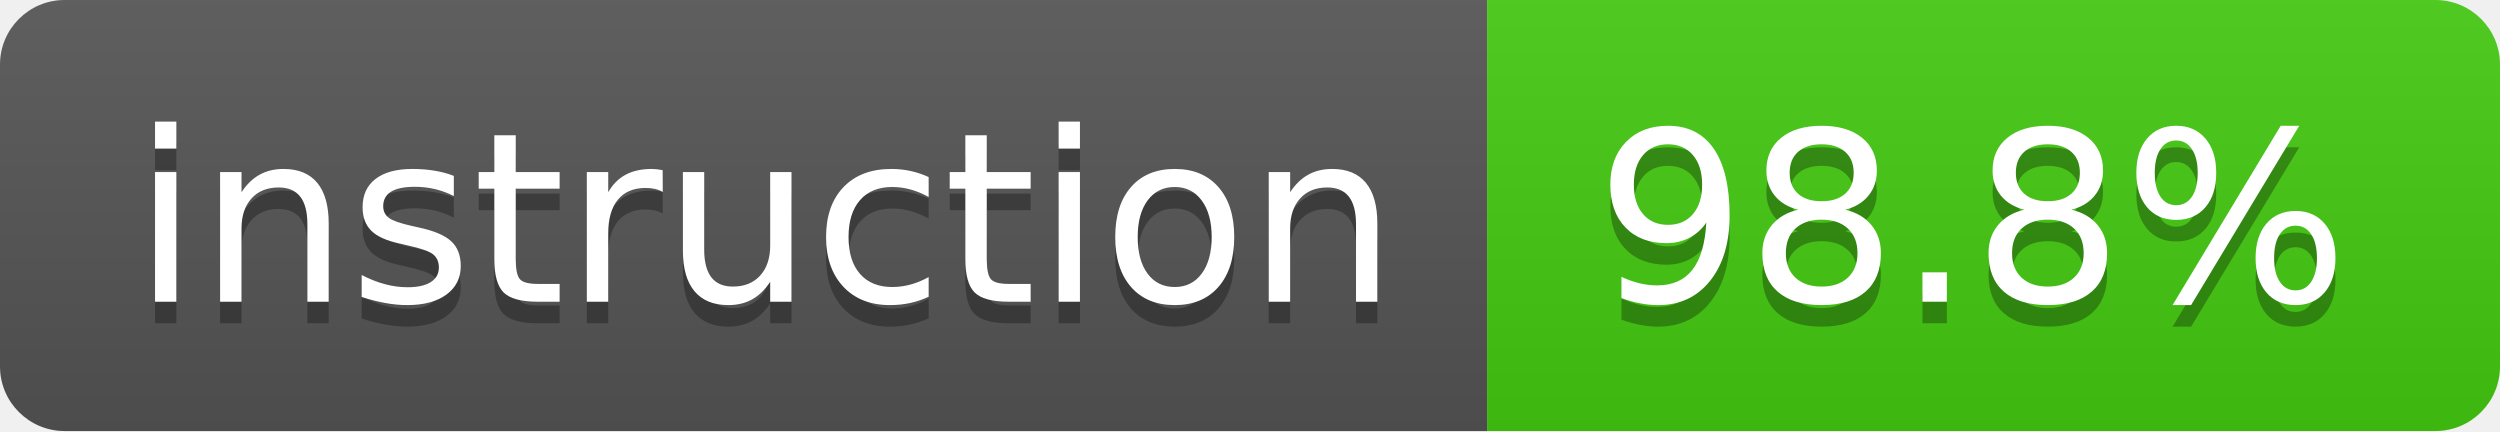
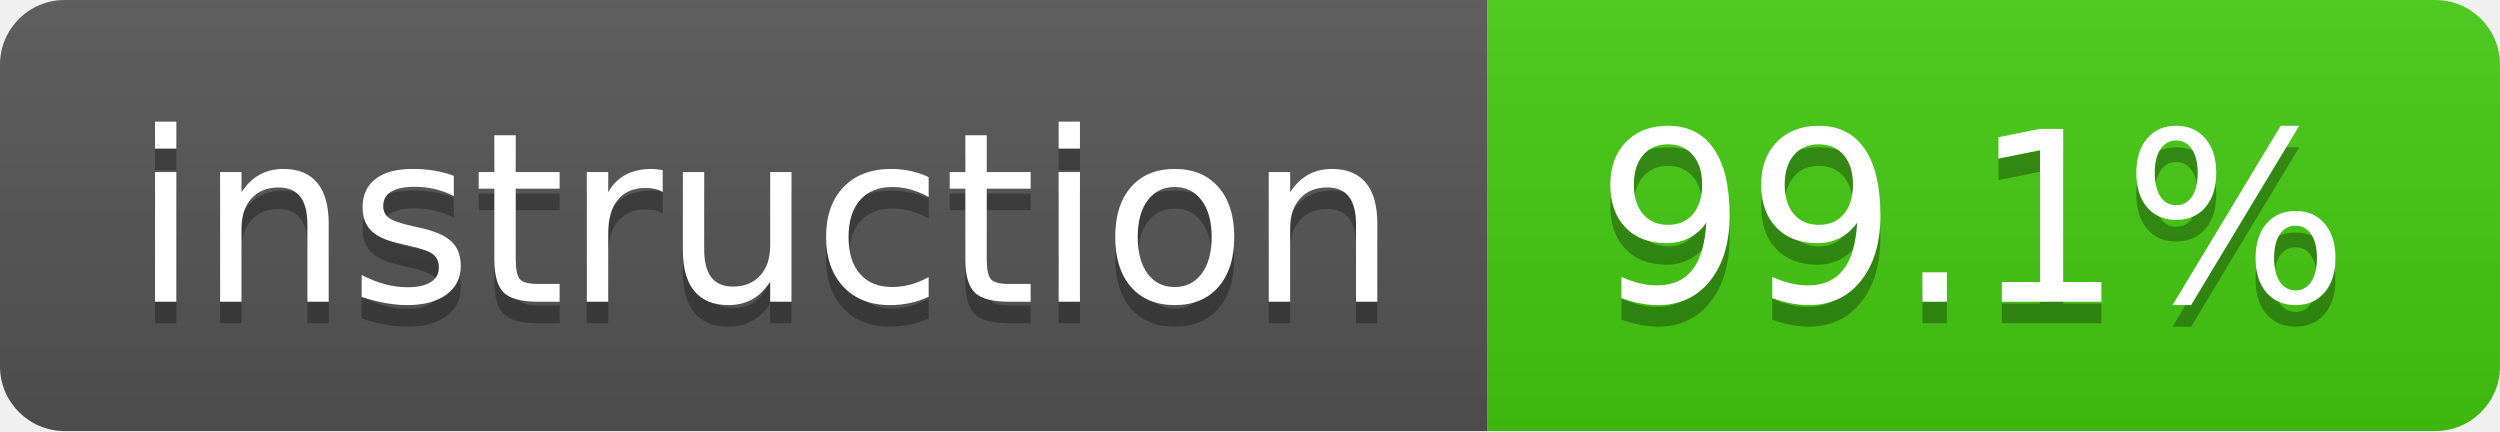
- <svg xmlns="http://www.w3.org/2000/svg" width="116" height="20" role="img" aria-label="instruction: 98.8%">
+ <svg xmlns="http://www.w3.org/2000/svg" width="116" height="20" role="img" aria-label="instruction: 99.1%">
  <linearGradient id="s" x2="0" y2="100%">
    <stop offset="0" stop-color="#bbb" stop-opacity=".1" />
    <stop offset="1" stop-opacity=".1" />
  </linearGradient>
  <clipPath id="r">
    <rect width="116" height="20" rx="3" fill="#fff" />
  </clipPath>
  <g clip-path="url(#r)">
    <rect width="69" height="20" fill="#555" />
    <rect x="69" width="47" height="20" fill="#4c1" />
    <rect width="116" height="20" fill="url(#s)" />
  </g>
  <g fill="#fff" text-anchor="middle" font-family="Verdana,Geneva,DejaVu Sans,sans-serif" text-rendering="geometricPrecision" font-size="110">
    <text aria-hidden="true" x="355" y="150" fill="#010101" fill-opacity=".3" transform="scale(.1)" textLength="590">instruction</text>
    <text x="355" y="140" transform="scale(.1)" fill="#fff" textLength="590">instruction</text>
-     <text aria-hidden="true" x="915" y="150" fill="#010101" fill-opacity=".3" transform="scale(.1)" textLength="370">98.8%</text>
-     <text x="915" y="140" transform="scale(.1)" fill="#fff" textLength="370">98.8%</text>
+     <text aria-hidden="true" x="915" y="150" fill="#010101" fill-opacity=".3" transform="scale(.1)" textLength="370">99.1%</text>
+     <text x="915" y="140" transform="scale(.1)" fill="#fff" textLength="370">99.1%</text>
  </g>
</svg>
